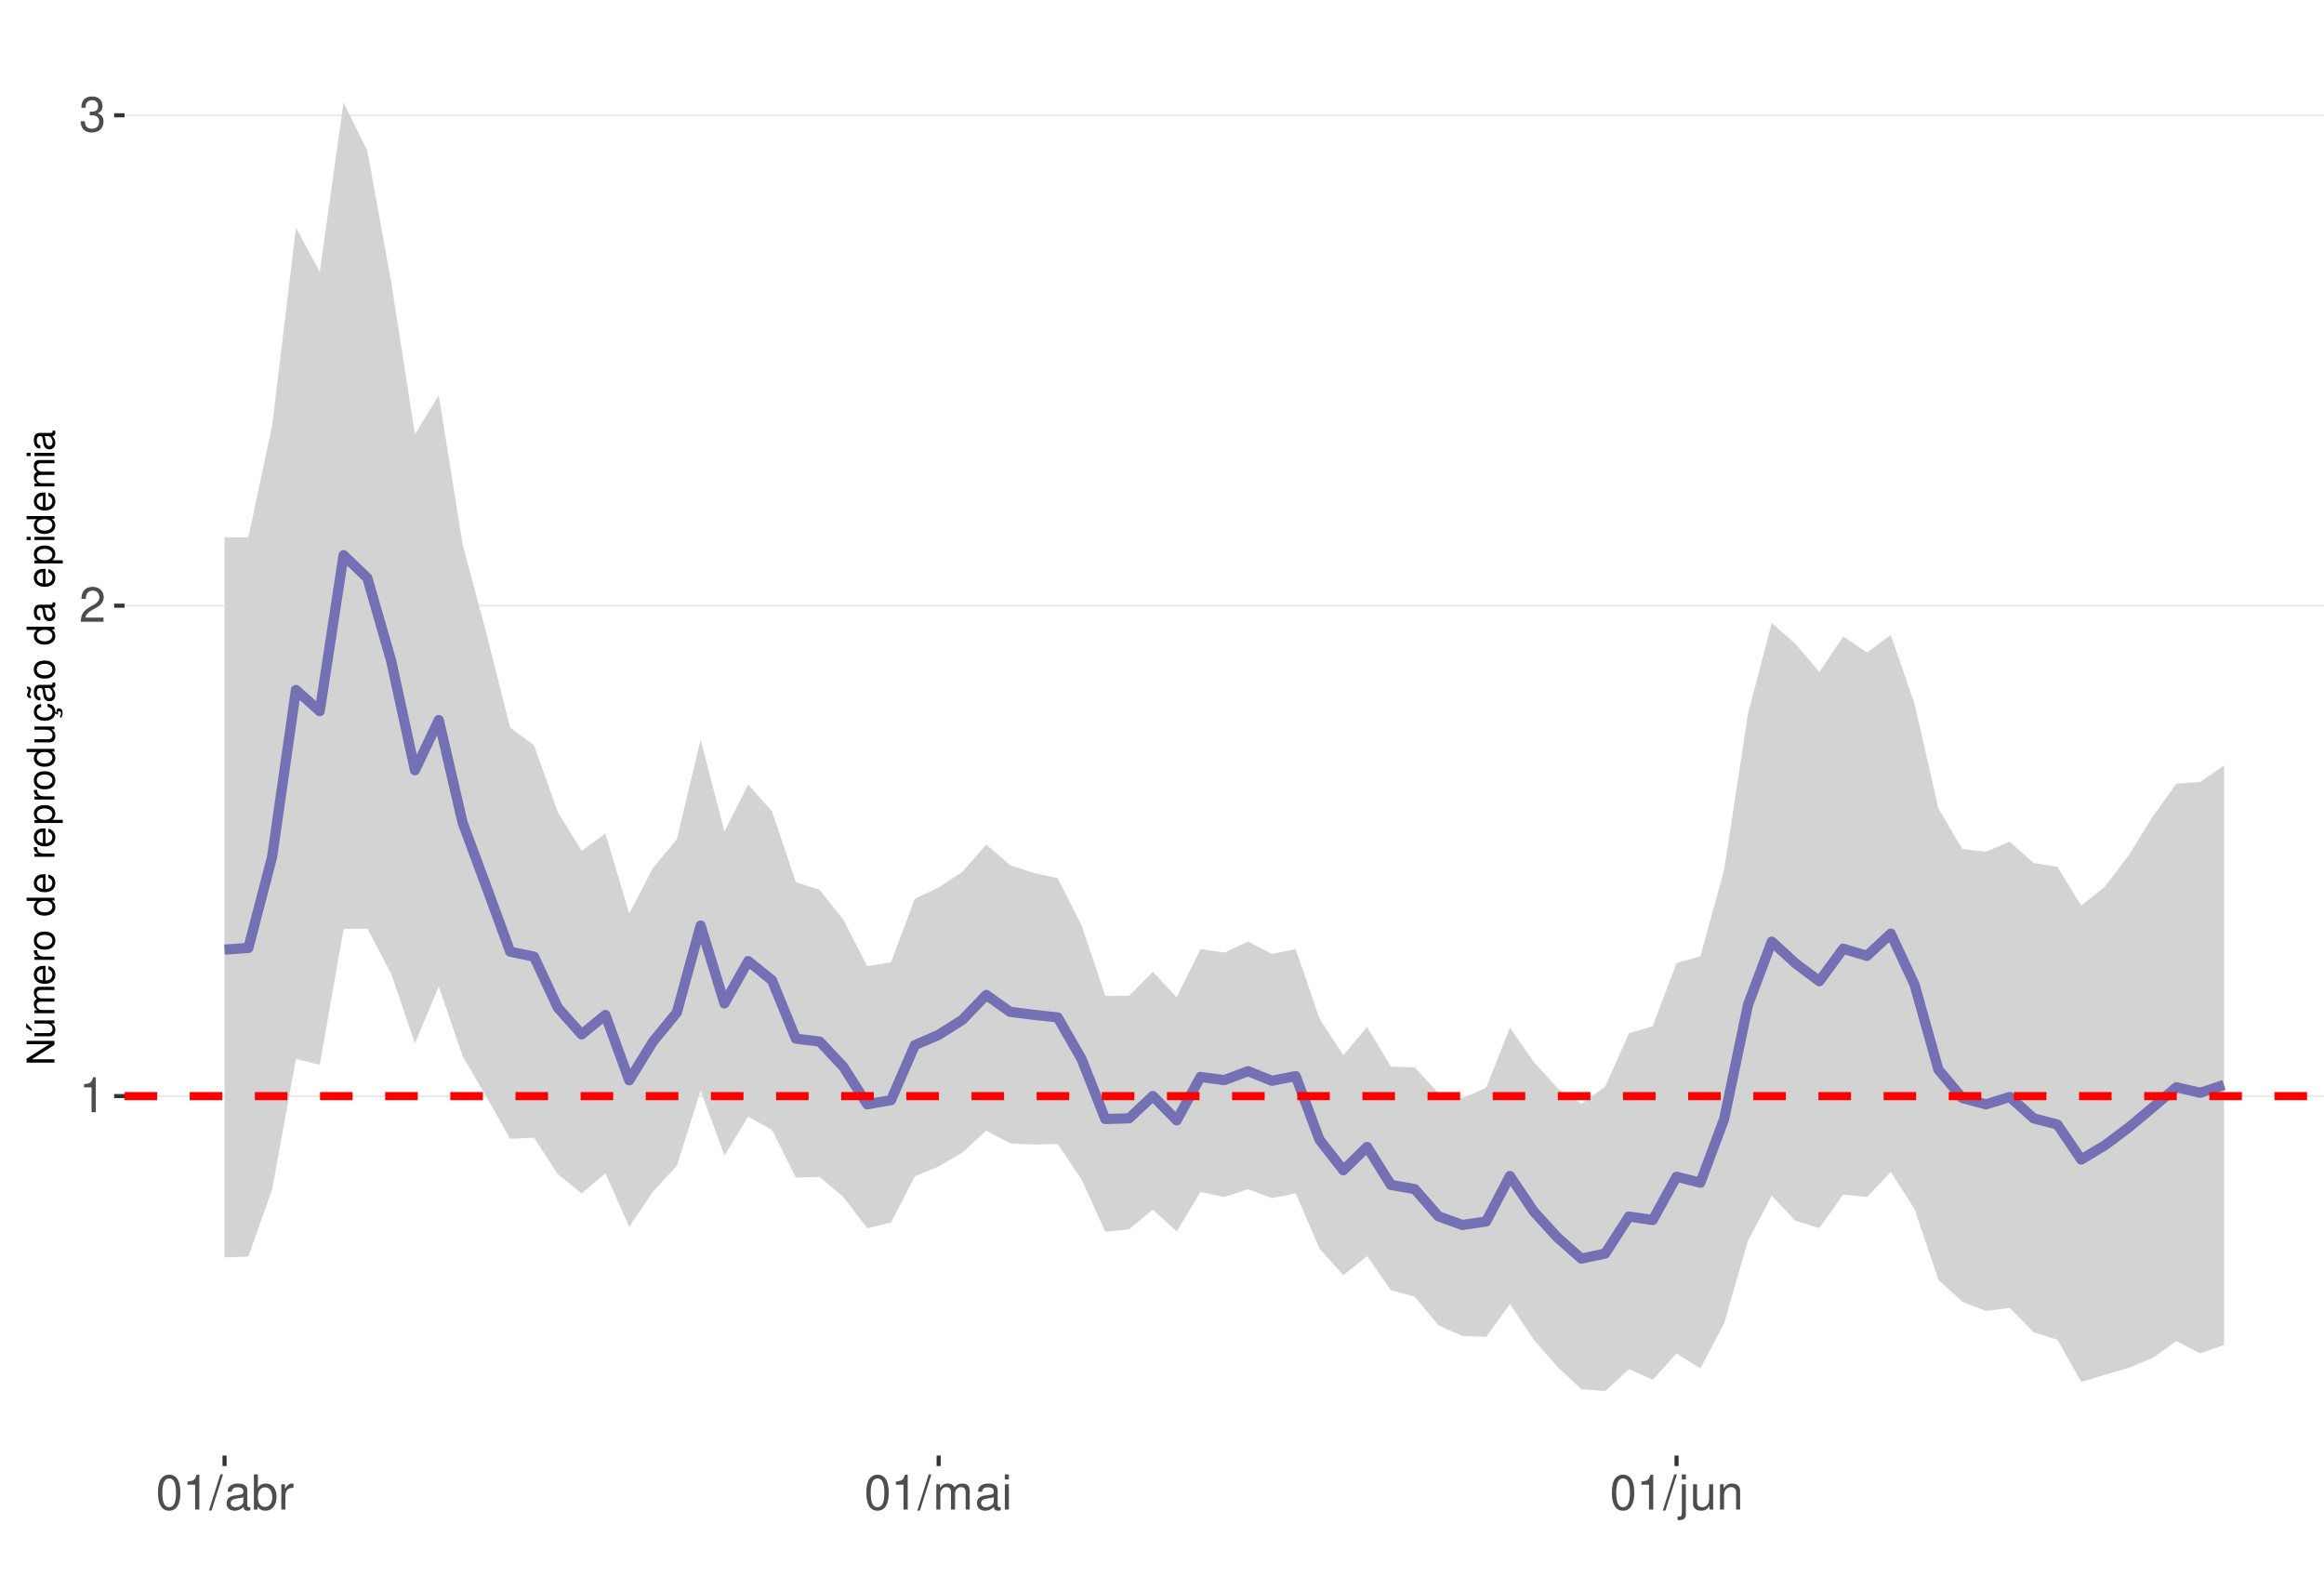
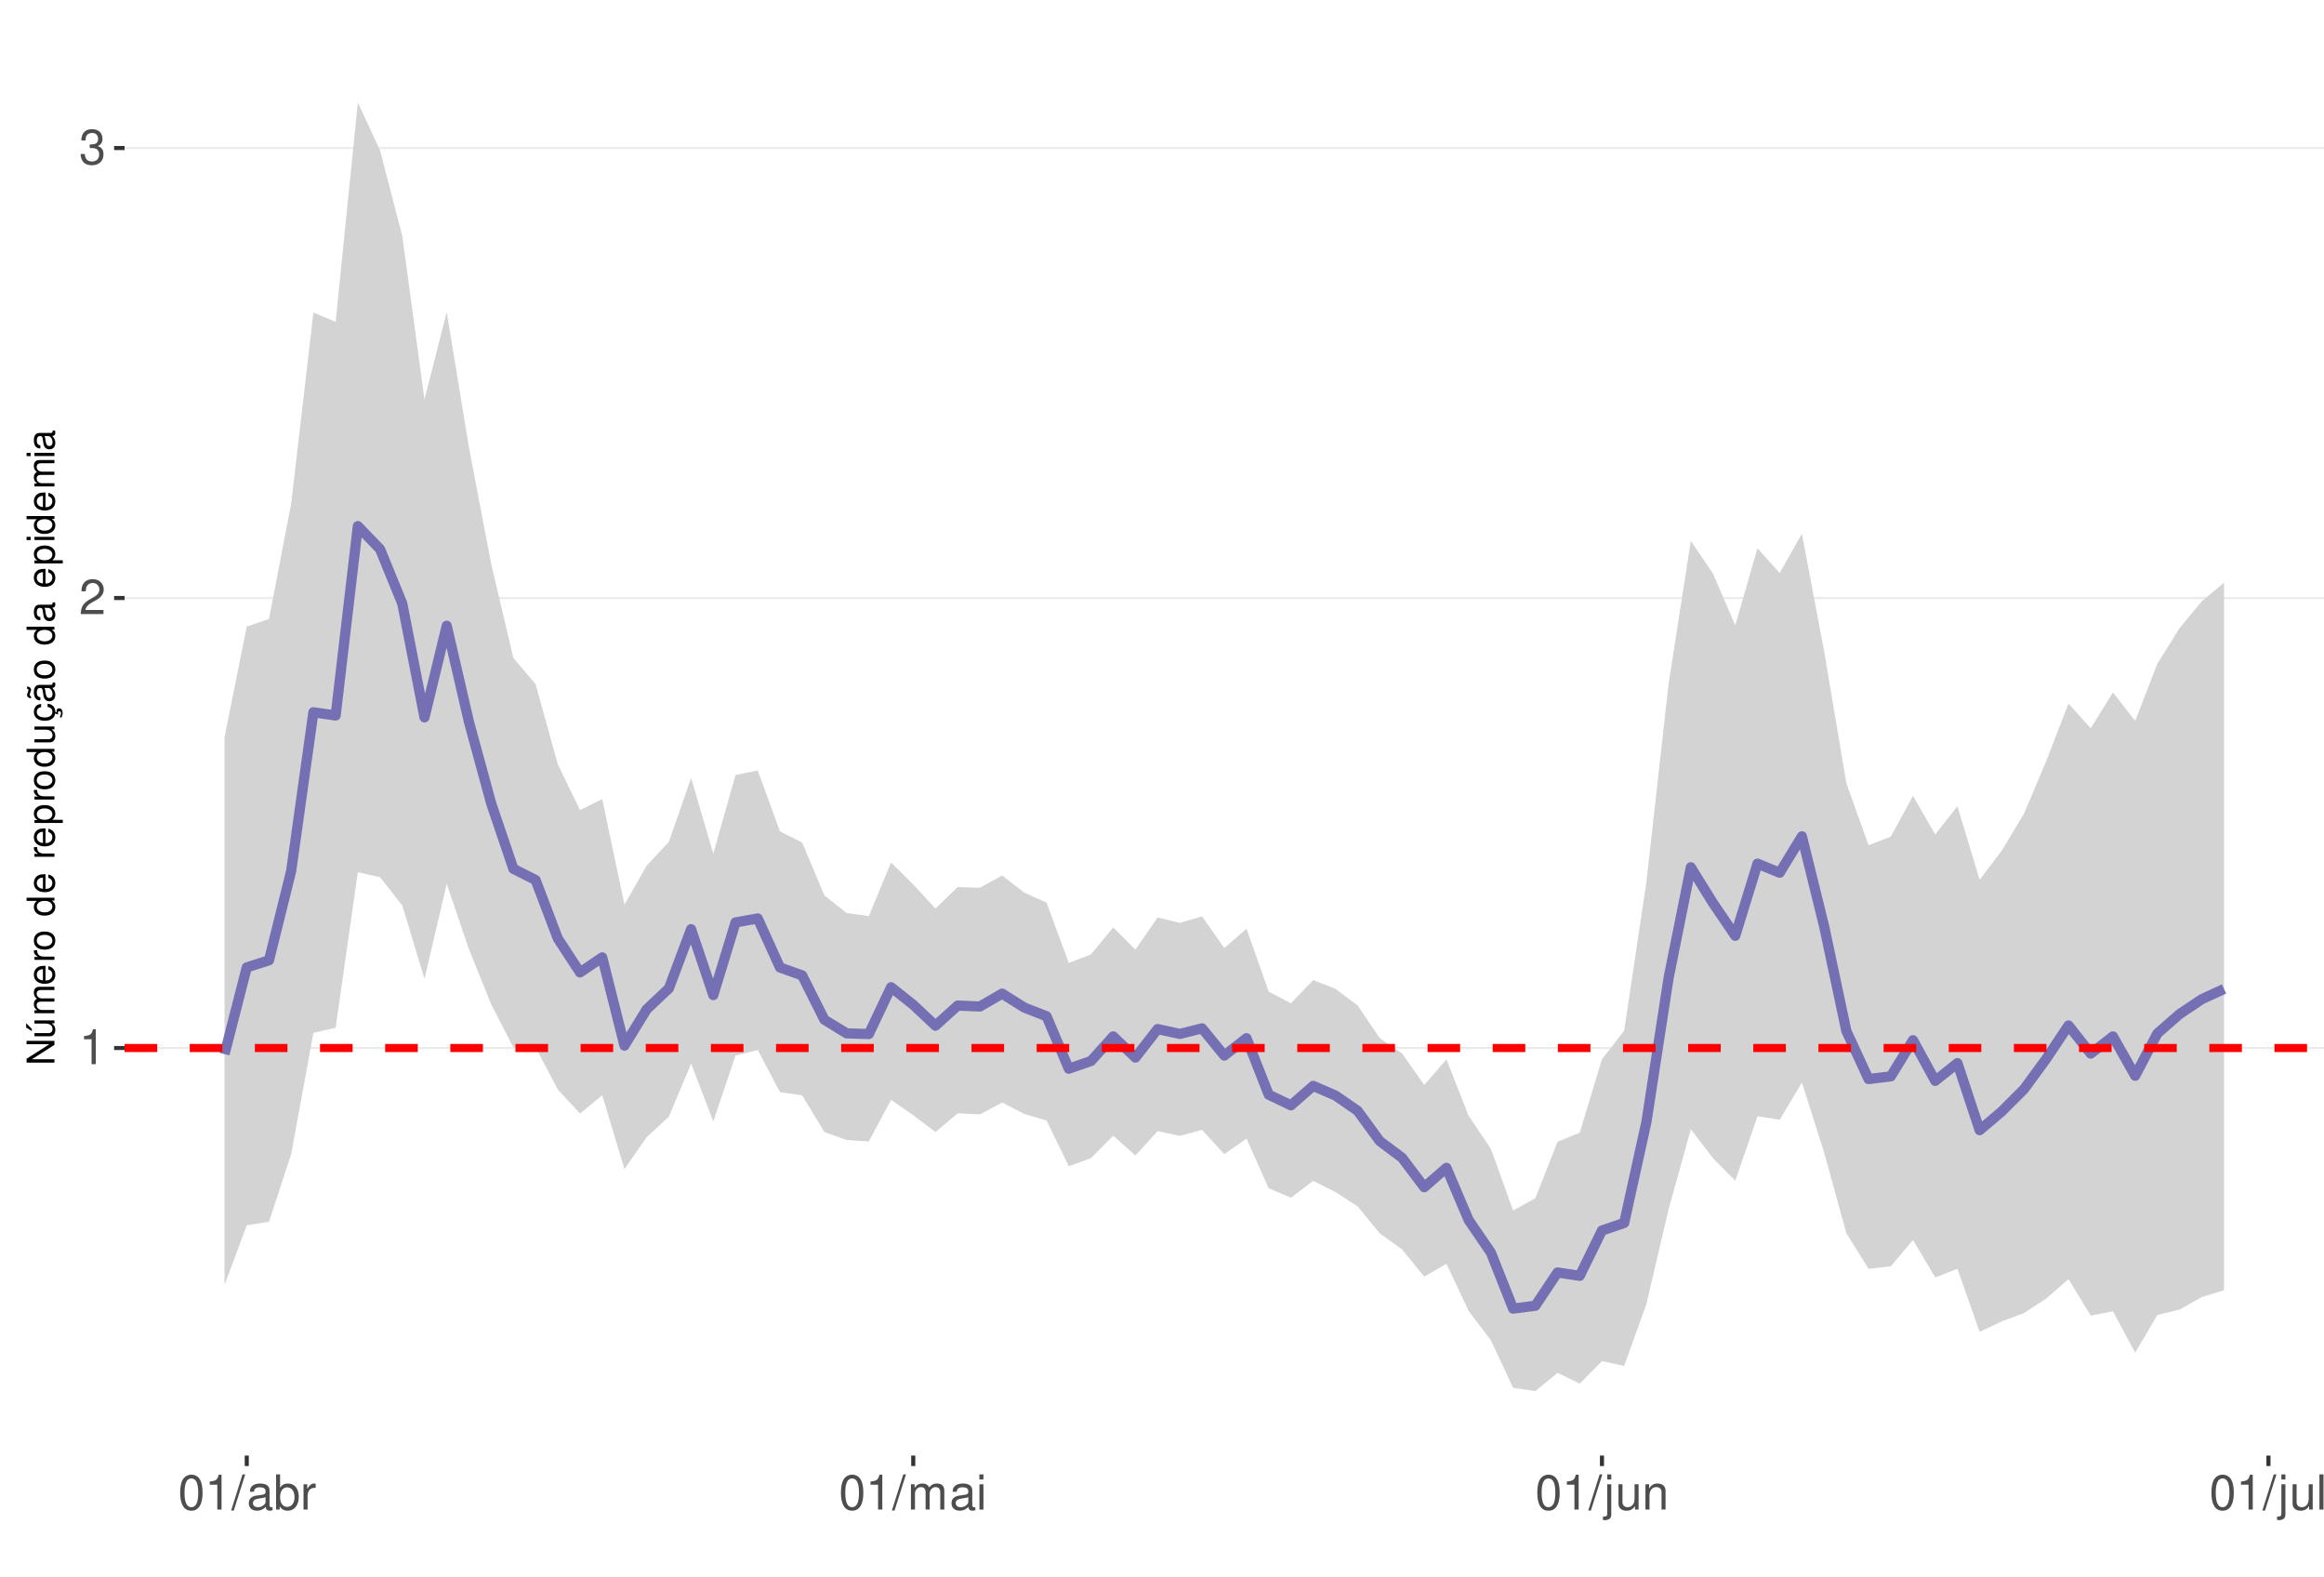
<svg xmlns="http://www.w3.org/2000/svg" xmlns:xlink="http://www.w3.org/1999/xlink" width="609pt" height="413pt" viewBox="0 0 609 413" version="1.1">
  <defs>
    <g>
      <symbol overflow="visible" id="glyph0-0">
        <path style="stroke:none;" d="" />
      </symbol>
      <symbol overflow="visible" id="glyph0-1">
        <path style="stroke:none;" d="M 3.281 -6.516 L 3.281 0 L 4.391 0 L 4.391 -9.156 L 3.656 -9.156 C 3.266 -7.75 3.016 -7.562 1.297 -7.328 L 1.297 -6.516 Z M 3.281 -6.516 " />
      </symbol>
      <symbol overflow="visible" id="glyph0-2">
        <path style="stroke:none;" d="M 6.406 -1.094 L 1.688 -1.094 C 1.797 -1.859 2.203 -2.344 3.297 -3.016 L 4.562 -3.719 C 5.828 -4.422 6.469 -5.359 6.469 -6.484 C 6.469 -7.234 6.156 -7.953 5.625 -8.438 C 5.094 -8.922 4.438 -9.156 3.594 -9.156 C 2.453 -9.156 1.609 -8.75 1.109 -7.953 C 0.797 -7.484 0.656 -6.906 0.625 -5.984 L 1.75 -5.984 C 1.781 -6.609 1.859 -6.969 2.016 -7.281 C 2.297 -7.828 2.891 -8.172 3.562 -8.172 C 4.562 -8.172 5.328 -7.438 5.328 -6.453 C 5.328 -5.719 4.906 -5.094 4.109 -4.625 L 2.953 -3.953 C 1.078 -2.875 0.531 -2.016 0.438 -0.016 L 6.406 -0.016 Z M 6.406 -1.094 " />
      </symbol>
      <symbol overflow="visible" id="glyph0-3">
        <path style="stroke:none;" d="M 2.797 -4.219 L 3.406 -4.219 C 4.625 -4.219 5.266 -3.641 5.266 -2.547 C 5.266 -1.391 4.562 -0.703 3.422 -0.703 C 2.188 -0.703 1.594 -1.312 1.516 -2.656 L 0.406 -2.656 C 0.453 -1.922 0.578 -1.438 0.797 -1.031 C 1.266 -0.156 2.141 0.297 3.359 0.297 C 5.219 0.297 6.406 -0.828 6.406 -2.562 C 6.406 -3.719 5.969 -4.359 4.891 -4.734 C 5.719 -5.078 6.141 -5.703 6.141 -6.625 C 6.141 -8.203 5.109 -9.156 3.406 -9.156 C 1.594 -9.156 0.625 -8.141 0.594 -6.203 L 1.703 -6.203 C 1.719 -6.766 1.766 -7.078 1.906 -7.359 C 2.172 -7.875 2.719 -8.172 3.422 -8.172 C 4.406 -8.172 5 -7.578 5 -6.594 C 5 -5.953 4.766 -5.562 4.281 -5.344 C 3.969 -5.219 3.562 -5.156 2.797 -5.156 Z M 2.797 -4.219 " />
      </symbol>
      <symbol overflow="visible" id="glyph0-4">
        <path style="stroke:none;" d="M 3.484 -9.156 C 2.641 -9.156 1.891 -8.766 1.422 -8.156 C 0.828 -7.344 0.547 -6.125 0.547 -4.422 C 0.547 -1.344 1.562 0.297 3.484 0.297 C 5.375 0.297 6.422 -1.344 6.422 -4.359 C 6.422 -6.125 6.141 -7.312 5.547 -8.156 C 5.078 -8.781 4.328 -9.156 3.484 -9.156 Z M 3.484 -8.156 C 4.688 -8.156 5.281 -6.938 5.281 -4.453 C 5.281 -1.844 4.703 -0.625 3.453 -0.625 C 2.281 -0.625 1.688 -1.891 1.688 -4.422 C 1.688 -6.938 2.281 -8.156 3.484 -8.156 Z M 3.484 -8.156 " />
      </symbol>
      <symbol overflow="visible" id="glyph0-5">
        <path style="stroke:none;" d="M 2.891 -9.219 L -0.094 0.25 L 0.594 0.25 L 3.594 -9.219 Z M 2.891 -9.219 " />
      </symbol>
      <symbol overflow="visible" id="glyph0-6">
        <path style="stroke:none;" d="M 6.766 -0.625 C 6.656 -0.594 6.609 -0.594 6.547 -0.594 C 6.172 -0.594 5.969 -0.781 5.969 -1.109 L 5.969 -5.016 C 5.969 -6.188 5.109 -6.828 3.484 -6.828 C 2.5 -6.828 1.734 -6.547 1.281 -6.047 C 0.969 -5.703 0.844 -5.328 0.828 -4.672 L 1.891 -4.672 C 1.969 -5.484 2.453 -5.844 3.438 -5.844 C 4.406 -5.844 4.922 -5.5 4.922 -4.859 L 4.922 -4.578 C 4.906 -4.125 4.688 -3.969 3.828 -3.844 C 2.328 -3.656 2.094 -3.609 1.703 -3.438 C 0.922 -3.109 0.531 -2.531 0.531 -1.672 C 0.531 -0.469 1.359 0.297 2.703 0.297 C 3.547 0.297 4.219 0 4.969 -0.688 C 5.031 0 5.359 0.297 6.047 0.297 C 6.281 0.297 6.422 0.266 6.766 0.172 Z M 4.922 -2.094 C 4.922 -1.734 4.828 -1.516 4.5 -1.234 C 4.078 -0.828 3.562 -0.625 2.938 -0.625 C 2.109 -0.625 1.625 -1.031 1.625 -1.703 C 1.625 -2.391 2.094 -2.75 3.234 -2.906 C 4.359 -3.062 4.562 -3.109 4.922 -3.281 Z M 4.922 -2.094 " />
      </symbol>
      <symbol overflow="visible" id="glyph0-7">
        <path style="stroke:none;" d="M 0.688 -9.219 L 0.688 0 L 1.625 0 L 1.625 -0.844 C 2.141 -0.078 2.812 0.297 3.734 0.297 C 5.484 0.297 6.625 -1.141 6.625 -3.344 C 6.625 -5.5 5.547 -6.828 3.781 -6.828 C 2.875 -6.828 2.234 -6.484 1.734 -5.734 L 1.734 -9.219 Z M 3.578 -5.828 C 4.766 -5.828 5.516 -4.812 5.516 -3.234 C 5.516 -1.719 4.734 -0.703 3.578 -0.703 C 2.453 -0.703 1.734 -1.703 1.734 -3.266 C 1.734 -4.828 2.453 -5.828 3.578 -5.828 Z M 3.578 -5.828 " />
      </symbol>
      <symbol overflow="visible" id="glyph0-8">
        <path style="stroke:none;" d="M 0.875 -6.625 L 0.875 0 L 1.938 0 L 1.938 -3.438 C 1.953 -5.031 2.609 -5.75 4.062 -5.703 L 4.062 -6.781 C 3.891 -6.812 3.781 -6.828 3.656 -6.828 C 2.969 -6.828 2.453 -6.422 1.844 -5.422 L 1.844 -6.625 Z M 0.875 -6.625 " />
      </symbol>
      <symbol overflow="visible" id="glyph0-9">
        <path style="stroke:none;" d="M 0.891 -6.625 L 0.891 0 L 1.953 0 L 1.953 -4.156 C 1.953 -5.125 2.641 -5.891 3.5 -5.891 C 4.297 -5.891 4.734 -5.422 4.734 -4.562 L 4.734 0 L 5.797 0 L 5.797 -4.156 C 5.797 -5.125 6.5 -5.891 7.359 -5.891 C 8.125 -5.891 8.578 -5.406 8.578 -4.562 L 8.578 0 L 9.641 0 L 9.641 -4.969 C 9.641 -6.156 8.953 -6.828 7.719 -6.828 C 6.828 -6.828 6.297 -6.562 5.688 -5.812 C 5.297 -6.516 4.766 -6.828 3.891 -6.828 C 3.016 -6.828 2.422 -6.5 1.859 -5.688 L 1.859 -6.625 Z M 0.891 -6.625 " />
      </symbol>
      <symbol overflow="visible" id="glyph0-10">
        <path style="stroke:none;" d="M 1.891 -6.625 L 0.844 -6.625 L 0.844 0 L 1.891 0 Z M 1.891 -9.219 L 0.828 -9.219 L 0.828 -7.891 L 1.891 -7.891 Z M 1.891 -9.219 " />
      </symbol>
      <symbol overflow="visible" id="glyph0-11">
        <path style="stroke:none;" d="M 0.891 -6.625 L 0.891 0.969 C 0.891 1.625 0.688 1.828 0.031 1.828 C -0.047 1.828 -0.094 1.828 -0.234 1.828 L -0.234 2.719 C -0.094 2.75 -0.031 2.766 0.125 2.766 C 1.312 2.766 1.938 2.297 1.938 1.375 L 1.938 -6.625 Z M 1.938 -9.219 L 0.891 -9.219 L 0.891 -7.891 L 1.938 -7.891 Z M 1.938 -9.219 " />
      </symbol>
      <symbol overflow="visible" id="glyph0-12">
        <path style="stroke:none;" d="M 6.094 0 L 6.094 -6.625 L 5.047 -6.625 L 5.047 -2.875 C 5.047 -1.516 4.344 -0.625 3.234 -0.625 C 2.406 -0.625 1.875 -1.141 1.875 -1.938 L 1.875 -6.625 L 0.828 -6.625 L 0.828 -1.516 C 0.828 -0.422 1.641 0.297 2.938 0.297 C 3.906 0.297 4.531 -0.047 5.156 -0.922 L 5.156 0 Z M 6.094 0 " />
      </symbol>
      <symbol overflow="visible" id="glyph0-13">
        <path style="stroke:none;" d="M 0.891 -6.625 L 0.891 0 L 1.953 0 L 1.953 -3.656 C 1.953 -5.016 2.656 -5.891 3.75 -5.891 C 4.578 -5.891 5.109 -5.391 5.109 -4.594 L 5.109 0 L 6.156 0 L 6.156 -5.016 C 6.156 -6.109 5.344 -6.828 4.062 -6.828 C 3.078 -6.828 2.438 -6.438 1.859 -5.516 L 1.859 -6.625 Z M 0.891 -6.625 " />
      </symbol>
+       <symbol overflow="visible" id="glyph0-14">
+         <path style="stroke:none;" d="M 1.922 -9.219 L 0.859 -9.219 L 0.859 0 L 1.922 0 Z M 1.922 -9.219 " />
+       </symbol>
      <symbol overflow="visible" id="glyph1-0">
        <path style="stroke:none;" d="" />
      </symbol>
      <symbol overflow="visible" id="glyph1-1">
        <path style="stroke:none;" d="M -7.297 -6.453 L -7.297 -5.578 L -1.328 -5.578 L -7.297 -1.766 L -7.297 -0.766 L 0 -0.766 L 0 -1.641 L -5.906 -1.641 L 0 -5.406 L 0 -6.453 Z M -7.297 -6.453 " />
      </symbol>
      <symbol overflow="visible" id="glyph1-2">
        <path style="stroke:none;" d="M 0 -4.812 L -5.234 -4.812 L -5.234 -3.984 L -2.266 -3.984 C -1.203 -3.984 -0.5 -3.438 -0.5 -2.562 C -0.5 -1.906 -0.906 -1.484 -1.531 -1.484 L -5.234 -1.484 L -5.234 -0.656 L -1.203 -0.656 C -0.328 -0.656 0.234 -1.297 0.234 -2.312 C 0.234 -3.094 -0.047 -3.578 -0.734 -4.062 L 0 -4.062 Z M -7.406 -2.953 L -5.922 -2 L -5.922 -2.594 L -7.406 -4.094 Z M -7.406 -2.953 " />
      </symbol>
      <symbol overflow="visible" id="glyph1-3">
        <path style="stroke:none;" d="M -5.234 -0.703 L 0 -0.703 L 0 -1.547 L -3.297 -1.547 C -4.047 -1.547 -4.656 -2.094 -4.656 -2.766 C -4.656 -3.391 -4.281 -3.734 -3.609 -3.734 L 0 -3.734 L 0 -4.578 L -3.297 -4.578 C -4.047 -4.578 -4.656 -5.125 -4.656 -5.812 C -4.656 -6.422 -4.266 -6.781 -3.609 -6.781 L 0 -6.781 L 0 -7.625 L -3.938 -7.625 C -4.875 -7.625 -5.391 -7.078 -5.391 -6.094 C -5.391 -5.406 -5.188 -4.984 -4.594 -4.484 C -5.156 -4.188 -5.391 -3.766 -5.391 -3.078 C -5.391 -2.375 -5.125 -1.906 -4.5 -1.469 L -5.234 -1.469 Z M -5.234 -0.703 " />
      </symbol>
      <symbol overflow="visible" id="glyph1-4">
        <path style="stroke:none;" d="M -2.344 -5.125 C -3.141 -5.125 -3.625 -5.062 -4.016 -4.922 C -4.875 -4.578 -5.391 -3.781 -5.391 -2.797 C -5.391 -1.344 -4.281 -0.406 -2.547 -0.406 C -0.812 -0.406 0.234 -1.297 0.234 -2.781 C 0.234 -3.984 -0.453 -4.812 -1.594 -5.016 L -1.594 -4.188 C -0.906 -3.953 -0.547 -3.484 -0.547 -2.812 C -0.547 -2.281 -0.781 -1.828 -1.219 -1.547 C -1.516 -1.344 -1.812 -1.281 -2.344 -1.266 Z M -3.016 -1.297 C -3.984 -1.359 -4.625 -1.953 -4.625 -2.797 C -4.625 -3.641 -3.953 -4.234 -3.016 -4.234 Z M -3.016 -1.297 " />
      </symbol>
      <symbol overflow="visible" id="glyph1-5">
        <path style="stroke:none;" d="M -5.234 -0.688 L 0 -0.688 L 0 -1.531 L -2.719 -1.531 C -3.984 -1.547 -4.547 -2.062 -4.516 -3.203 L -5.359 -3.203 C -5.375 -3.062 -5.391 -2.984 -5.391 -2.891 C -5.391 -2.344 -5.062 -1.938 -4.297 -1.453 L -5.234 -1.453 Z M -5.234 -0.688 " />
      </symbol>
      <symbol overflow="visible" id="glyph1-6">
        <path style="stroke:none;" d="M -5.391 -2.719 C -5.391 -1.234 -4.344 -0.359 -2.578 -0.359 C -0.812 -0.359 0.234 -1.234 0.234 -2.734 C 0.234 -4.203 -0.812 -5.094 -2.547 -5.094 C -4.359 -5.094 -5.391 -4.234 -5.391 -2.719 Z M -4.625 -2.734 C -4.625 -3.672 -3.844 -4.234 -2.547 -4.234 C -1.312 -4.234 -0.547 -3.656 -0.547 -2.734 C -0.547 -1.797 -1.312 -1.234 -2.578 -1.234 C -3.844 -1.234 -4.625 -1.797 -4.625 -2.734 Z M -4.625 -2.734 " />
      </symbol>
      <symbol overflow="visible" id="glyph1-7">
        <path style="stroke:none;" d="" />
      </symbol>
      <symbol overflow="visible" id="glyph1-8">
        <path style="stroke:none;" d="M -7.297 -4.953 L -7.297 -4.125 L -4.578 -4.125 C -5.109 -3.766 -5.391 -3.203 -5.391 -2.516 C -5.391 -1.156 -4.297 -0.266 -2.625 -0.266 C -0.859 -0.266 0.234 -1.125 0.234 -2.547 C 0.234 -3.266 -0.047 -3.766 -0.688 -4.203 L 0 -4.203 L 0 -4.953 Z M -4.609 -2.656 C -4.609 -3.547 -3.812 -4.125 -2.562 -4.125 C -1.344 -4.125 -0.547 -3.547 -0.547 -2.656 C -0.547 -1.734 -1.359 -1.125 -2.578 -1.125 C -3.797 -1.125 -4.609 -1.734 -4.609 -2.656 Z M -4.609 -2.656 " />
      </symbol>
      <symbol overflow="visible" id="glyph1-9">
        <path style="stroke:none;" d="M 2.188 -0.547 L 2.188 -1.375 L -0.547 -1.375 C -0.016 -1.812 0.234 -2.312 0.234 -2.984 C 0.234 -4.344 -0.859 -5.234 -2.531 -5.234 C -4.297 -5.234 -5.391 -4.375 -5.391 -2.984 C -5.391 -2.266 -5.062 -1.703 -4.453 -1.312 L -5.234 -1.312 L -5.234 -0.547 Z M -4.609 -2.844 C -4.609 -3.766 -3.797 -4.359 -2.547 -4.359 C -1.359 -4.359 -0.547 -3.75 -0.547 -2.844 C -0.547 -1.953 -1.344 -1.375 -2.578 -1.375 C -3.812 -1.375 -4.609 -1.953 -4.609 -2.844 Z M -4.609 -2.844 " />
      </symbol>
      <symbol overflow="visible" id="glyph1-10">
        <path style="stroke:none;" d="M 0 -4.812 L -5.234 -4.812 L -5.234 -3.984 L -2.266 -3.984 C -1.203 -3.984 -0.5 -3.438 -0.5 -2.562 C -0.5 -1.906 -0.906 -1.484 -1.531 -1.484 L -5.234 -1.484 L -5.234 -0.656 L -1.203 -0.656 C -0.328 -0.656 0.234 -1.297 0.234 -2.312 C 0.234 -3.094 -0.047 -3.578 -0.734 -4.062 L 0 -4.062 Z M 0 -4.812 " />
      </symbol>
      <symbol overflow="visible" id="glyph1-11">
        <path style="stroke:none;" d="M 0.234 -2.641 C 0.234 -3.875 -0.547 -4.703 -1.797 -4.766 L -1.797 -3.938 C -0.953 -3.797 -0.531 -3.359 -0.531 -2.656 C -0.531 -1.734 -1.281 -1.188 -2.516 -1.188 C -3.844 -1.188 -4.625 -1.719 -4.625 -2.625 C -4.625 -3.328 -4.203 -3.766 -3.484 -3.875 L -3.484 -4.703 C -3.984 -4.672 -4.312 -4.562 -4.609 -4.359 C -5.094 -4 -5.391 -3.375 -5.391 -2.641 C -5.391 -1.219 -4.266 -0.312 -2.531 -0.312 C -1.469 -0.312 -0.625 -0.672 -0.156 -1.312 C 0.047 -1.594 0.125 -1.812 0.203 -2.25 L 0.922 -1.938 L 0.984 -2.062 C 0.938 -2.188 0.906 -2.25 0.906 -2.375 C 0.906 -2.656 1.047 -2.828 1.281 -2.828 C 1.547 -2.828 1.734 -2.594 1.734 -2.297 C 1.734 -2.031 1.672 -1.844 1.438 -1.406 L 1.406 -1.312 L 1.812 -1.094 C 2.078 -1.75 2.141 -1.953 2.141 -2.344 C 2.141 -3.109 1.781 -3.578 1.203 -3.578 C 0.781 -3.578 0.547 -3.297 0.547 -2.797 C 0.547 -2.703 0.547 -2.641 0.562 -2.516 Z M 0.234 -2.641 " />
      </symbol>
      <symbol overflow="visible" id="glyph1-12">
        <path style="stroke:none;" d="M -0.484 -5.344 C -0.469 -5.266 -0.469 -5.219 -0.469 -5.172 C -0.469 -4.875 -0.625 -4.719 -0.875 -4.719 L -3.953 -4.719 C -4.891 -4.719 -5.391 -4.047 -5.391 -2.75 C -5.391 -1.984 -5.172 -1.375 -4.781 -1.016 C -4.516 -0.766 -4.203 -0.672 -3.688 -0.656 L -3.688 -1.484 C -4.328 -1.562 -4.625 -1.938 -4.625 -2.719 C -4.625 -3.484 -4.344 -3.891 -3.844 -3.891 L -3.625 -3.891 C -3.266 -3.875 -3.125 -3.703 -3.047 -3.016 C -2.891 -1.844 -2.844 -1.656 -2.719 -1.344 C -2.453 -0.734 -2 -0.422 -1.312 -0.422 C -0.375 -0.422 0.234 -1.078 0.234 -2.141 C 0.234 -2.797 0 -3.328 -0.547 -3.922 C 0 -3.984 0.234 -4.234 0.234 -4.781 C 0.234 -4.953 0.203 -5.062 0.141 -5.344 Z M -1.656 -3.891 C -1.375 -3.891 -1.203 -3.812 -0.969 -3.562 C -0.656 -3.219 -0.5 -2.812 -0.5 -2.312 C -0.5 -1.672 -0.812 -1.297 -1.344 -1.297 C -1.891 -1.297 -2.172 -1.656 -2.297 -2.547 C -2.422 -3.438 -2.453 -3.609 -2.594 -3.891 Z M -7.172 -3.75 C -6.922 -3.672 -6.812 -3.547 -6.812 -3.375 C -6.812 -3.25 -6.875 -2.984 -6.984 -2.734 C -7.156 -2.312 -7.172 -2.25 -7.172 -2.047 C -7.172 -1.594 -6.797 -1.297 -6.141 -1.188 L -6.141 -1.766 C -6.375 -1.812 -6.5 -1.938 -6.5 -2.094 C -6.5 -2.203 -6.469 -2.344 -6.375 -2.578 C -6.156 -3.156 -6.125 -3.234 -6.125 -3.438 C -6.125 -3.922 -6.484 -4.219 -7.172 -4.312 Z M -7.172 -3.75 " />
      </symbol>
      <symbol overflow="visible" id="glyph1-13">
        <path style="stroke:none;" d="M -0.484 -5.344 C -0.469 -5.266 -0.469 -5.219 -0.469 -5.172 C -0.469 -4.875 -0.625 -4.719 -0.875 -4.719 L -3.953 -4.719 C -4.891 -4.719 -5.391 -4.047 -5.391 -2.75 C -5.391 -1.984 -5.172 -1.375 -4.781 -1.016 C -4.516 -0.766 -4.203 -0.672 -3.688 -0.656 L -3.688 -1.484 C -4.328 -1.562 -4.625 -1.938 -4.625 -2.719 C -4.625 -3.484 -4.344 -3.891 -3.844 -3.891 L -3.625 -3.891 C -3.266 -3.875 -3.125 -3.703 -3.047 -3.016 C -2.891 -1.844 -2.844 -1.656 -2.719 -1.344 C -2.453 -0.734 -2 -0.422 -1.312 -0.422 C -0.375 -0.422 0.234 -1.078 0.234 -2.141 C 0.234 -2.797 0 -3.328 -0.547 -3.922 C 0 -3.984 0.234 -4.234 0.234 -4.781 C 0.234 -4.953 0.203 -5.062 0.141 -5.344 Z M -1.656 -3.891 C -1.375 -3.891 -1.203 -3.812 -0.969 -3.562 C -0.656 -3.219 -0.5 -2.812 -0.5 -2.312 C -0.5 -1.672 -0.812 -1.297 -1.344 -1.297 C -1.891 -1.297 -2.172 -1.656 -2.297 -2.547 C -2.422 -3.438 -2.453 -3.609 -2.594 -3.891 Z M -1.656 -3.891 " />
      </symbol>
      <symbol overflow="visible" id="glyph1-14">
        <path style="stroke:none;" d="M -5.234 -1.5 L -5.234 -0.672 L 0 -0.672 L 0 -1.5 Z M -7.297 -1.5 L -7.297 -0.656 L -6.234 -0.656 L -6.234 -1.5 Z M -7.297 -1.5 " />
      </symbol>
    </g>
    <clipPath id="clip1">
      <path d="M 32.645 9.961 L 609 9.961 L 609 381.328 L 32.645 381.328 Z M 32.645 9.961 " />
    </clipPath>
    <clipPath id="clip2">
-       <path d="M 32.645 286 L 609 286 L 609 288 L 32.645 288 Z M 32.645 286 " />
+       <path d="M 32.645 274 L 609 274 L 609 275 L 32.645 275 Z M 32.645 274 " />
    </clipPath>
    <clipPath id="clip3">
-       <path d="M 32.645 158 L 609 158 L 609 159 L 32.645 159 Z M 32.645 158 " />
+       <path d="M 32.645 156 L 609 156 L 609 157 L 32.645 157 Z M 32.645 156 " />
    </clipPath>
    <clipPath id="clip4">
-       <path d="M 32.645 29 L 609 29 L 609 31 L 32.645 31 Z M 32.645 29 " />
+       <path d="M 32.645 38 L 609 38 L 609 40 L 32.645 40 Z M 32.645 38 " />
    </clipPath>
    <clipPath id="clip5">
-       <path d="M 32.645 286 L 609 286 L 609 289 L 32.645 289 Z M 32.645 286 " />
+       <path d="M 32.645 273 L 609 273 L 609 276 L 32.645 276 Z M 32.645 273 " />
    </clipPath>
  </defs>
  <g id="surface63">
    <rect x="0" y="0" width="609" height="413" style="fill:rgb(100%,100%,100%);fill-opacity:1;stroke:none;" />
    <rect x="0" y="0" width="609" height="413" style="fill:rgb(100%,100%,100%);fill-opacity:1;stroke:none;" />
    <path style="fill:none;stroke-width:1.067;stroke-linecap:round;stroke-linejoin:round;stroke:rgb(100%,100%,100%);stroke-opacity:1;stroke-miterlimit:10;" d="M 0 413 L 609 413 L 609 0 L 0 0 Z M 0 413 " />
    <g clip-path="url(#clip1)" clip-rule="nonzero">
      <path style=" stroke:none;fill-rule:nonzero;fill:rgb(100%,100%,100%);fill-opacity:1;" d="M 32.645 381.328 L 609 381.328 L 609 9.961 L 32.645 9.961 Z M 32.645 381.328 " />
    </g>
    <g clip-path="url(#clip2)" clip-rule="nonzero">
-       <path style="fill:none;stroke-width:0.533;stroke-linecap:butt;stroke-linejoin:round;stroke:rgb(92.157%,92.157%,92.157%);stroke-opacity:1;stroke-miterlimit:10;" d="M 32.645 287.16 L 609 287.16 " />
+       <path style="fill:none;stroke-width:0.533;stroke-linecap:butt;stroke-linejoin:round;stroke:rgb(92.157%,92.157%,92.157%);stroke-opacity:1;stroke-miterlimit:10;" d="M 32.645 274.562 L 609 274.562 " />
    </g>
    <g clip-path="url(#clip3)" clip-rule="nonzero">
-       <path style="fill:none;stroke-width:0.533;stroke-linecap:butt;stroke-linejoin:round;stroke:rgb(92.157%,92.157%,92.157%);stroke-opacity:1;stroke-miterlimit:10;" d="M 32.645 158.68 L 609 158.68 " />
+       <path style="fill:none;stroke-width:0.533;stroke-linecap:butt;stroke-linejoin:round;stroke:rgb(92.157%,92.157%,92.157%);stroke-opacity:1;stroke-miterlimit:10;" d="M 32.645 156.672 L 609 156.672 " />
    </g>
    <g clip-path="url(#clip4)" clip-rule="nonzero">
-       <path style="fill:none;stroke-width:0.533;stroke-linecap:butt;stroke-linejoin:round;stroke:rgb(92.157%,92.157%,92.157%);stroke-opacity:1;stroke-miterlimit:10;" d="M 32.645 30.203 L 609 30.203 " />
-     </g>
-     <path style=" stroke:none;fill-rule:nonzero;fill:rgb(82.745%,82.745%,82.745%);fill-opacity:1;" d="M 58.844 140.738 L 65.082 140.805 L 71.316 111.492 L 77.555 59.664 L 83.793 71.203 L 90.031 26.844 L 96.27 39.512 L 102.508 73.93 L 108.742 113.793 L 114.98 103.547 L 121.219 142.578 L 127.457 165.973 L 133.695 190.602 L 139.934 195.238 L 146.168 212.754 L 152.406 222.895 L 158.645 218.367 L 164.883 239.344 L 171.121 227.379 L 177.359 219.875 L 183.594 193.758 L 189.832 217.812 L 196.07 205.547 L 202.309 212.547 L 208.547 231.09 L 214.785 233.125 L 221.02 240.996 L 227.258 253.117 L 233.496 252.086 L 239.734 235.434 L 245.973 232.496 L 252.207 228.379 L 258.445 221.238 L 264.684 226.648 L 270.922 228.711 L 277.16 230.059 L 283.398 242.387 L 289.633 260.914 L 295.871 260.863 L 302.109 254.605 L 308.348 261.25 L 314.586 248.645 L 320.824 249.562 L 327.059 246.652 L 333.297 249.922 L 339.535 248.633 L 345.773 266.867 L 352.012 276.445 L 358.25 269.035 L 364.484 279.449 L 370.723 279.625 L 376.961 286.391 L 383.199 287.73 L 389.438 284.977 L 395.676 269.223 L 401.91 278.172 L 408.148 285.102 L 414.387 289.223 L 420.625 284.707 L 426.863 270.699 L 433.098 268.832 L 439.336 252.27 L 445.574 250.531 L 451.812 227.887 L 458.051 187.008 L 464.289 163.242 L 470.523 168.688 L 476.762 176.047 L 483 166.734 L 489.238 170.945 L 495.477 166.352 L 501.715 184.441 L 507.949 211.77 L 514.188 222.406 L 520.426 223.121 L 526.664 220.492 L 532.902 226.105 L 539.141 227.09 L 545.375 237.273 L 551.613 232.25 L 557.852 224.039 L 564.09 213.984 L 570.328 205.301 L 576.562 204.855 L 582.801 200.512 L 582.801 352.355 L 576.562 354.574 L 570.328 351.344 L 564.09 355.77 L 557.852 358.348 L 551.613 360.152 L 545.375 362.051 L 539.141 350.988 L 532.902 349.031 L 526.664 342.66 L 520.426 343.445 L 514.188 341.012 L 507.949 335.273 L 501.715 316.742 L 495.477 307.02 L 489.238 313.609 L 483 312.93 L 476.762 321.742 L 470.523 319.84 L 464.289 313.281 L 458.051 325.062 L 451.812 346.695 L 445.574 358.52 L 439.336 354.574 L 433.098 361.484 L 426.863 358.691 L 420.625 364.449 L 414.387 363.949 L 408.148 358.121 L 401.91 350.992 L 395.676 341.637 L 389.438 350.254 L 383.199 349.988 L 376.961 347.215 L 370.723 339.711 L 364.484 338.016 L 358.25 329.07 L 352.012 334.098 L 345.773 327.129 L 339.535 312.652 L 333.297 313.891 L 327.059 311.547 L 320.824 313.617 L 314.586 312.281 L 308.348 322.625 L 302.109 316.891 L 295.871 322.047 L 289.633 322.684 L 283.398 308.957 L 277.16 299.719 L 270.922 299.836 L 264.684 299.547 L 258.445 296.211 L 252.207 301.941 L 245.973 305.598 L 239.734 308.188 L 233.496 320.27 L 227.258 321.797 L 221.02 313.609 L 214.785 308.32 L 208.547 308.512 L 202.309 296.023 L 196.07 292.555 L 189.832 302.711 L 183.594 285.707 L 177.359 305.43 L 171.121 312.145 L 164.883 321.383 L 158.645 307.383 L 152.406 312.637 L 146.168 307.629 L 139.934 298.055 L 133.695 298.363 L 127.457 287.309 L 121.219 276.688 L 114.98 258.406 L 108.742 273.379 L 102.508 255.094 L 96.27 243.293 L 90.031 243.387 L 83.793 278.941 L 77.555 277.441 L 71.316 311.555 L 65.082 329.203 L 58.844 329.41 Z M 58.844 140.738 " />
-     <path style="fill:none;stroke-width:2.667;stroke-linecap:butt;stroke-linejoin:round;stroke:rgb(45.882%,43.922%,70.196%);stroke-opacity:1;stroke-miterlimit:10;" d="M 58.844 248.777 L 65.082 248.352 L 71.316 224.441 L 77.555 180.758 L 83.793 186.305 L 90.031 145.449 L 96.27 151.441 L 102.508 173.145 L 108.742 201.785 L 114.98 188.637 L 121.219 215.496 L 127.457 232.309 L 133.695 249.32 L 139.934 250.617 L 146.168 263.977 L 152.406 271 L 158.645 265.906 L 164.883 283.02 L 171.121 272.875 L 177.359 265.27 L 183.594 242.477 L 189.832 262.871 L 196.07 251.789 L 202.309 256.84 L 208.547 272.102 L 214.785 272.867 L 221.02 279.496 L 227.258 289.324 L 233.496 288.203 L 239.734 273.816 L 245.973 271.113 L 252.207 267.164 L 258.445 260.656 L 264.684 265.082 L 270.922 265.867 L 277.16 266.543 L 283.398 277.387 L 289.633 293.164 L 295.871 292.98 L 302.109 287.137 L 308.348 293.504 L 314.586 282.148 L 320.824 282.969 L 327.059 280.629 L 333.297 283.141 L 339.535 281.922 L 345.773 298.594 L 352.012 306.582 L 358.25 300.469 L 364.484 310.43 L 370.723 311.512 L 376.961 318.66 L 383.199 320.918 L 389.438 320.008 L 395.676 308.094 L 401.91 317.371 L 408.148 324.215 L 414.387 329.734 L 420.625 328.414 L 426.863 318.711 L 433.098 319.625 L 439.336 308.285 L 445.574 309.84 L 451.812 293.16 L 458.051 263.266 L 464.289 246.688 L 470.523 252.395 L 476.762 257.062 L 483 248.551 L 489.238 250.406 L 495.477 244.602 L 501.715 257.98 L 507.949 280.219 L 514.188 287.633 L 520.426 289.324 L 526.664 287.375 L 532.902 292.977 L 539.141 294.609 L 545.375 303.777 L 551.613 300.027 L 557.852 295.367 L 564.09 290.148 L 570.328 284.84 L 576.562 286.297 L 582.801 284.23 " />
+       <path style="fill:none;stroke-width:0.533;stroke-linecap:butt;stroke-linejoin:round;stroke:rgb(92.157%,92.157%,92.157%);stroke-opacity:1;stroke-miterlimit:10;" d="M 32.645 38.781 L 609 38.781 " />
+     </g>
+     <path style=" stroke:none;fill-rule:nonzero;fill:rgb(82.745%,82.745%,82.745%);fill-opacity:1;" d="M 58.844 193.102 L 64.664 164.145 L 70.488 162.16 L 76.309 131.887 L 82.129 81.898 L 87.953 84.312 L 93.773 26.844 L 99.594 39.418 L 105.418 61.805 L 111.238 104.66 L 117.062 81.742 L 122.883 117.176 L 128.703 147.699 L 134.527 172.371 L 140.348 179.234 L 146.168 200.234 L 151.992 212.234 L 157.812 209.34 L 163.637 237 L 169.457 226.789 L 175.277 220.559 L 181.102 203.801 L 186.922 223.641 L 192.742 203.031 L 198.566 201.84 L 204.387 217.809 L 210.207 220.738 L 216.031 234.59 L 221.852 239.199 L 227.676 240.008 L 233.496 225.945 L 239.316 231.723 L 245.141 238.016 L 250.961 232.387 L 256.781 232.57 L 262.605 229.352 L 268.426 233.875 L 274.25 236.477 L 280.07 252.266 L 285.891 250.035 L 291.715 242.973 L 297.535 248.785 L 303.355 240.359 L 309.18 241.773 L 315 240.082 L 320.824 248.359 L 326.645 243.309 L 332.465 259.797 L 338.289 262.852 L 344.109 256.766 L 349.93 259.055 L 355.754 263.395 L 361.574 272 L 367.398 275.973 L 373.219 284.238 L 379.039 277.539 L 384.863 292.355 L 390.684 300.973 L 396.504 317.129 L 402.328 313.922 L 408.148 299.133 L 413.973 296.727 L 419.793 277.488 L 425.613 270.016 L 431.438 231.039 L 437.258 179.145 L 443.078 141.703 L 448.902 150.297 L 454.723 163.848 L 460.547 143.629 L 466.367 150.117 L 472.188 139.828 L 478.012 170.625 L 483.832 205.168 L 489.652 221.43 L 495.477 219.191 L 501.297 208.504 L 507.117 218.637 L 512.941 211.219 L 518.762 230.492 L 524.586 222.809 L 530.406 213.125 L 536.227 199.332 L 542.051 184.312 L 547.871 190.801 L 553.691 181.402 L 559.516 188.867 L 565.336 173.887 L 571.16 164.547 L 576.98 157.508 L 582.801 152.664 L 582.801 338.023 L 576.98 339.801 L 571.16 343.09 L 565.336 344.5 L 559.516 354.371 L 553.691 343.523 L 547.871 344.664 L 542.051 335.113 L 536.227 340.18 L 530.406 343.98 L 524.586 346.172 L 518.762 348.934 L 512.941 332.402 L 507.117 334.668 L 501.297 324.844 L 495.477 331.746 L 489.652 332.418 L 483.832 323.07 L 478.012 301.93 L 472.188 283.609 L 466.367 293.348 L 460.547 292.445 L 454.723 309.332 L 448.902 303.457 L 443.078 295.828 L 437.258 316.781 L 431.438 341.641 L 425.613 357.836 L 419.793 356.594 L 413.973 362.484 L 408.148 359.66 L 402.328 364.449 L 396.504 363.574 L 390.684 351.145 L 384.863 343.457 L 379.039 331.098 L 373.219 334.449 L 367.398 327.32 L 361.574 323.125 L 355.754 316.043 L 349.93 312.289 L 344.109 309.363 L 338.289 313.773 L 332.465 311.297 L 326.645 298.305 L 320.824 302.375 L 315 296.004 L 309.18 297.586 L 303.355 296.324 L 297.535 302.715 L 291.715 297.531 L 285.891 303.41 L 280.07 305.531 L 274.25 293.551 L 268.426 291.832 L 262.605 288.844 L 256.781 291.949 L 250.961 291.676 L 245.141 296.562 L 239.316 292.18 L 233.496 288.125 L 227.676 299.051 L 221.852 298.648 L 216.031 296.559 L 210.207 286.961 L 204.387 286.113 L 198.566 275.09 L 192.742 276.516 L 186.922 293.805 L 181.102 278.645 L 175.277 292.543 L 169.457 297.918 L 163.637 306.305 L 157.812 286.918 L 151.992 291.727 L 146.168 285.438 L 140.348 274.34 L 134.527 274.41 L 128.703 263.066 L 122.883 248.652 L 117.062 231.547 L 111.238 256.449 L 105.418 237.223 L 99.594 229.816 L 93.773 228.5 L 87.953 269.254 L 82.129 270.586 L 76.309 302.348 L 70.488 320.07 L 64.664 321.004 L 58.844 336.637 Z M 58.844 193.102 " />
+     <path style="fill:none;stroke-width:2.667;stroke-linecap:butt;stroke-linejoin:round;stroke:rgb(45.882%,43.922%,70.196%);stroke-opacity:1;stroke-miterlimit:10;" d="M 58.844 276.164 L 64.664 253.445 L 70.488 251.586 L 76.309 228.145 L 82.129 186.605 L 87.953 187.445 L 93.773 137.836 L 99.594 143.871 L 105.418 158.125 L 111.238 187.941 L 117.062 163.938 L 122.883 189.098 L 128.703 210.434 L 134.527 227.609 L 140.348 230.543 L 146.168 245.855 L 151.992 254.762 L 157.812 250.812 L 163.637 273.926 L 169.457 264.426 L 175.277 258.941 L 181.102 243.43 L 186.922 260.695 L 192.742 241.668 L 198.566 240.617 L 204.387 253.453 L 210.207 255.543 L 216.031 267.145 L 221.852 270.719 L 227.676 270.898 L 233.496 258.629 L 239.316 263.238 L 245.141 268.707 L 250.961 263.438 L 256.781 263.688 L 262.605 260.309 L 268.426 263.965 L 274.25 266.246 L 280.07 279.977 L 285.891 277.965 L 291.715 271.52 L 297.535 277.062 L 303.355 269.598 L 309.18 270.871 L 315 269.41 L 320.824 276.535 L 326.645 271.988 L 332.465 286.781 L 338.289 289.578 L 344.109 284.484 L 349.93 286.996 L 355.754 291.004 L 361.574 298.957 L 367.398 303.305 L 373.219 311.023 L 379.039 305.953 L 384.863 319.652 L 390.684 328.152 L 396.504 342.828 L 402.328 342.082 L 408.148 333.363 L 413.973 334.238 L 419.793 322.371 L 425.613 320.391 L 431.438 293.953 L 437.258 256.168 L 443.078 227.215 L 448.902 236.609 L 454.723 245.156 L 460.547 226.262 L 466.367 228.641 L 472.188 219.102 L 478.012 242.68 L 483.832 270.082 L 489.652 282.695 L 495.477 281.992 L 501.297 272.508 L 507.117 283.168 L 512.941 278.52 L 518.762 296.09 L 524.586 291.141 L 530.406 285.324 L 536.227 277.371 L 542.051 268.652 L 547.871 276.023 L 553.691 271.52 L 559.516 281.828 L 565.336 270.754 L 571.16 265.664 L 576.98 261.77 L 582.801 259.09 " />
    <g clip-path="url(#clip5)" clip-rule="nonzero">
-       <path style="fill:none;stroke-width:2.134;stroke-linecap:butt;stroke-linejoin:round;stroke:rgb(100%,0%,0%);stroke-opacity:1;stroke-dasharray:8.536,8.536;stroke-miterlimit:10;" d="M 32.645 287.16 L 609 287.16 " />
-     </g>
-     <g style="fill:rgb(30.196%,30.196%,30.196%);fill-opacity:1;">
-       <use xlink:href="#glyph0-1" x="20.715" y="291.382" />
-     </g>
-     <g style="fill:rgb(30.196%,30.196%,30.196%);fill-opacity:1;">
-       <use xlink:href="#glyph0-2" x="20.715" y="162.901" />
-     </g>
-     <g style="fill:rgb(30.196%,30.196%,30.196%);fill-opacity:1;">
-       <use xlink:href="#glyph0-3" x="20.715" y="34.425" />
-     </g>
-     <path style="fill:none;stroke-width:1.067;stroke-linecap:butt;stroke-linejoin:round;stroke:rgb(20%,20%,20%);stroke-opacity:1;stroke-miterlimit:10;" d="M 29.906 287.16 L 32.645 287.16 " />
-     <path style="fill:none;stroke-width:1.067;stroke-linecap:butt;stroke-linejoin:round;stroke:rgb(20%,20%,20%);stroke-opacity:1;stroke-miterlimit:10;" d="M 29.906 158.68 L 32.645 158.68 " />
-     <path style="fill:none;stroke-width:1.067;stroke-linecap:butt;stroke-linejoin:round;stroke:rgb(20%,20%,20%);stroke-opacity:1;stroke-miterlimit:10;" d="M 29.906 30.203 L 32.645 30.203 " />
-     <path style="fill:none;stroke-width:1.067;stroke-linecap:butt;stroke-linejoin:round;stroke:rgb(20%,20%,20%);stroke-opacity:1;stroke-miterlimit:10;" d="M 58.844 384.07 L 58.844 381.328 " />
-     <path style="fill:none;stroke-width:1.067;stroke-linecap:butt;stroke-linejoin:round;stroke:rgb(20%,20%,20%);stroke-opacity:1;stroke-miterlimit:10;" d="M 245.973 384.07 L 245.973 381.328 " />
-     <path style="fill:none;stroke-width:1.067;stroke-linecap:butt;stroke-linejoin:round;stroke:rgb(20%,20%,20%);stroke-opacity:1;stroke-miterlimit:10;" d="M 439.336 384.07 L 439.336 381.328 " />
-     <g style="fill:rgb(30.196%,30.196%,30.196%);fill-opacity:1;">
-       <use xlink:href="#glyph0-4" x="40.844" y="395.483" />
-       <use xlink:href="#glyph0-1" x="47.844" y="395.483" />
-       <use xlink:href="#glyph0-5" x="54.844" y="395.483" />
-       <use xlink:href="#glyph0-6" x="58.844" y="395.483" />
-       <use xlink:href="#glyph0-7" x="65.844" y="395.483" />
-       <use xlink:href="#glyph0-8" x="72.844" y="395.483" />
-     </g>
-     <g style="fill:rgb(30.196%,30.196%,30.196%);fill-opacity:1;">
-       <use xlink:href="#glyph0-4" x="226.473" y="395.483" />
-       <use xlink:href="#glyph0-1" x="233.473" y="395.483" />
-       <use xlink:href="#glyph0-5" x="240.473" y="395.483" />
-       <use xlink:href="#glyph0-9" x="244.473" y="395.483" />
-       <use xlink:href="#glyph0-6" x="255.473" y="395.483" />
-       <use xlink:href="#glyph0-10" x="262.473" y="395.483" />
-     </g>
-     <g style="fill:rgb(30.196%,30.196%,30.196%);fill-opacity:1;">
-       <use xlink:href="#glyph0-4" x="421.836" y="395.483" />
-       <use xlink:href="#glyph0-1" x="428.836" y="395.483" />
-       <use xlink:href="#glyph0-5" x="435.836" y="395.483" />
-       <use xlink:href="#glyph0-11" x="439.836" y="395.483" />
-       <use xlink:href="#glyph0-12" x="442.836" y="395.483" />
-       <use xlink:href="#glyph0-13" x="449.836" y="395.483" />
+       <path style="fill:none;stroke-width:2.134;stroke-linecap:butt;stroke-linejoin:round;stroke:rgb(100%,0%,0%);stroke-opacity:1;stroke-dasharray:8.536,8.536;stroke-miterlimit:10;" d="M 32.645 274.562 L 609 274.562 " />
+     </g>
+     <g style="fill:rgb(30.196%,30.196%,30.196%);fill-opacity:1;">
+       <use xlink:href="#glyph0-1" x="20.715" y="278.784" />
+     </g>
+     <g style="fill:rgb(30.196%,30.196%,30.196%);fill-opacity:1;">
+       <use xlink:href="#glyph0-2" x="20.715" y="160.894" />
+     </g>
+     <g style="fill:rgb(30.196%,30.196%,30.196%);fill-opacity:1;">
+       <use xlink:href="#glyph0-3" x="20.715" y="43.003" />
+     </g>
+     <path style="fill:none;stroke-width:1.067;stroke-linecap:butt;stroke-linejoin:round;stroke:rgb(20%,20%,20%);stroke-opacity:1;stroke-miterlimit:10;" d="M 29.906 274.562 L 32.645 274.562 " />
+     <path style="fill:none;stroke-width:1.067;stroke-linecap:butt;stroke-linejoin:round;stroke:rgb(20%,20%,20%);stroke-opacity:1;stroke-miterlimit:10;" d="M 29.906 156.672 L 32.645 156.672 " />
+     <path style="fill:none;stroke-width:1.067;stroke-linecap:butt;stroke-linejoin:round;stroke:rgb(20%,20%,20%);stroke-opacity:1;stroke-miterlimit:10;" d="M 29.906 38.781 L 32.645 38.781 " />
+     <path style="fill:none;stroke-width:1.067;stroke-linecap:butt;stroke-linejoin:round;stroke:rgb(20%,20%,20%);stroke-opacity:1;stroke-miterlimit:10;" d="M 64.664 384.07 L 64.664 381.328 " />
+     <path style="fill:none;stroke-width:1.067;stroke-linecap:butt;stroke-linejoin:round;stroke:rgb(20%,20%,20%);stroke-opacity:1;stroke-miterlimit:10;" d="M 239.316 384.07 L 239.316 381.328 " />
+     <path style="fill:none;stroke-width:1.067;stroke-linecap:butt;stroke-linejoin:round;stroke:rgb(20%,20%,20%);stroke-opacity:1;stroke-miterlimit:10;" d="M 419.793 384.07 L 419.793 381.328 " />
+     <path style="fill:none;stroke-width:1.067;stroke-linecap:butt;stroke-linejoin:round;stroke:rgb(20%,20%,20%);stroke-opacity:1;stroke-miterlimit:10;" d="M 594.445 384.07 L 594.445 381.328 " />
+     <g style="fill:rgb(30.196%,30.196%,30.196%);fill-opacity:1;">
+       <use xlink:href="#glyph0-4" x="46.664" y="395.483" />
+       <use xlink:href="#glyph0-1" x="53.664" y="395.483" />
+       <use xlink:href="#glyph0-5" x="60.664" y="395.483" />
+       <use xlink:href="#glyph0-6" x="64.664" y="395.483" />
+       <use xlink:href="#glyph0-7" x="71.664" y="395.483" />
+       <use xlink:href="#glyph0-8" x="78.664" y="395.483" />
+     </g>
+     <g style="fill:rgb(30.196%,30.196%,30.196%);fill-opacity:1;">
+       <use xlink:href="#glyph0-4" x="219.816" y="395.483" />
+       <use xlink:href="#glyph0-1" x="226.816" y="395.483" />
+       <use xlink:href="#glyph0-5" x="233.816" y="395.483" />
+       <use xlink:href="#glyph0-9" x="237.816" y="395.483" />
+       <use xlink:href="#glyph0-6" x="248.816" y="395.483" />
+       <use xlink:href="#glyph0-10" x="255.816" y="395.483" />
+     </g>
+     <g style="fill:rgb(30.196%,30.196%,30.196%);fill-opacity:1;">
+       <use xlink:href="#glyph0-4" x="402.293" y="395.483" />
+       <use xlink:href="#glyph0-1" x="409.293" y="395.483" />
+       <use xlink:href="#glyph0-5" x="416.293" y="395.483" />
+       <use xlink:href="#glyph0-11" x="420.293" y="395.483" />
+       <use xlink:href="#glyph0-12" x="423.293" y="395.483" />
+       <use xlink:href="#glyph0-13" x="430.293" y="395.483" />
+     </g>
+     <g style="fill:rgb(30.196%,30.196%,30.196%);fill-opacity:1;">
+       <use xlink:href="#glyph0-4" x="578.945" y="395.483" />
+       <use xlink:href="#glyph0-1" x="585.945" y="395.483" />
+       <use xlink:href="#glyph0-5" x="592.945" y="395.483" />
+       <use xlink:href="#glyph0-11" x="596.945" y="395.483" />
+       <use xlink:href="#glyph0-12" x="599.945" y="395.483" />
+       <use xlink:href="#glyph0-14" x="606.945" y="395.483" />
    </g>
    <g style="fill:rgb(0%,0%,0%);fill-opacity:1;">
      <use xlink:href="#glyph1-1" x="14.263" y="279.145" />
      <use xlink:href="#glyph1-2" x="14.263" y="272.145" />
      <use xlink:href="#glyph1-3" x="14.263" y="266.145" />
      <use xlink:href="#glyph1-4" x="14.263" y="258.145" />
      <use xlink:href="#glyph1-5" x="14.263" y="252.145" />
      <use xlink:href="#glyph1-6" x="14.263" y="249.145" />
      <use xlink:href="#glyph1-7" x="14.263" y="243.145" />
      <use xlink:href="#glyph1-8" x="14.263" y="240.145" />
      <use xlink:href="#glyph1-4" x="14.263" y="234.145" />
      <use xlink:href="#glyph1-7" x="14.263" y="228.145" />
      <use xlink:href="#glyph1-5" x="14.263" y="225.145" />
      <use xlink:href="#glyph1-4" x="14.263" y="222.145" />
      <use xlink:href="#glyph1-9" x="14.263" y="216.145" />
      <use xlink:href="#glyph1-5" x="14.263" y="210.145" />
      <use xlink:href="#glyph1-6" x="14.263" y="207.145" />
      <use xlink:href="#glyph1-8" x="14.263" y="201.145" />
      <use xlink:href="#glyph1-10" x="14.263" y="195.145" />
      <use xlink:href="#glyph1-11" x="14.263" y="189.145" />
      <use xlink:href="#glyph1-12" x="14.263" y="184.145" />
      <use xlink:href="#glyph1-6" x="14.263" y="178.145" />
      <use xlink:href="#glyph1-7" x="14.263" y="172.145" />
      <use xlink:href="#glyph1-8" x="14.263" y="169.145" />
      <use xlink:href="#glyph1-13" x="14.263" y="163.145" />
      <use xlink:href="#glyph1-7" x="14.263" y="157.145" />
      <use xlink:href="#glyph1-4" x="14.263" y="154.145" />
      <use xlink:href="#glyph1-9" x="14.263" y="148.145" />
      <use xlink:href="#glyph1-14" x="14.263" y="142.145" />
      <use xlink:href="#glyph1-8" x="14.263" y="140.145" />
      <use xlink:href="#glyph1-4" x="14.263" y="134.145" />
      <use xlink:href="#glyph1-3" x="14.263" y="128.145" />
      <use xlink:href="#glyph1-14" x="14.263" y="120.145" />
      <use xlink:href="#glyph1-13" x="14.263" y="118.145" />
    </g>
  </g>
</svg>
